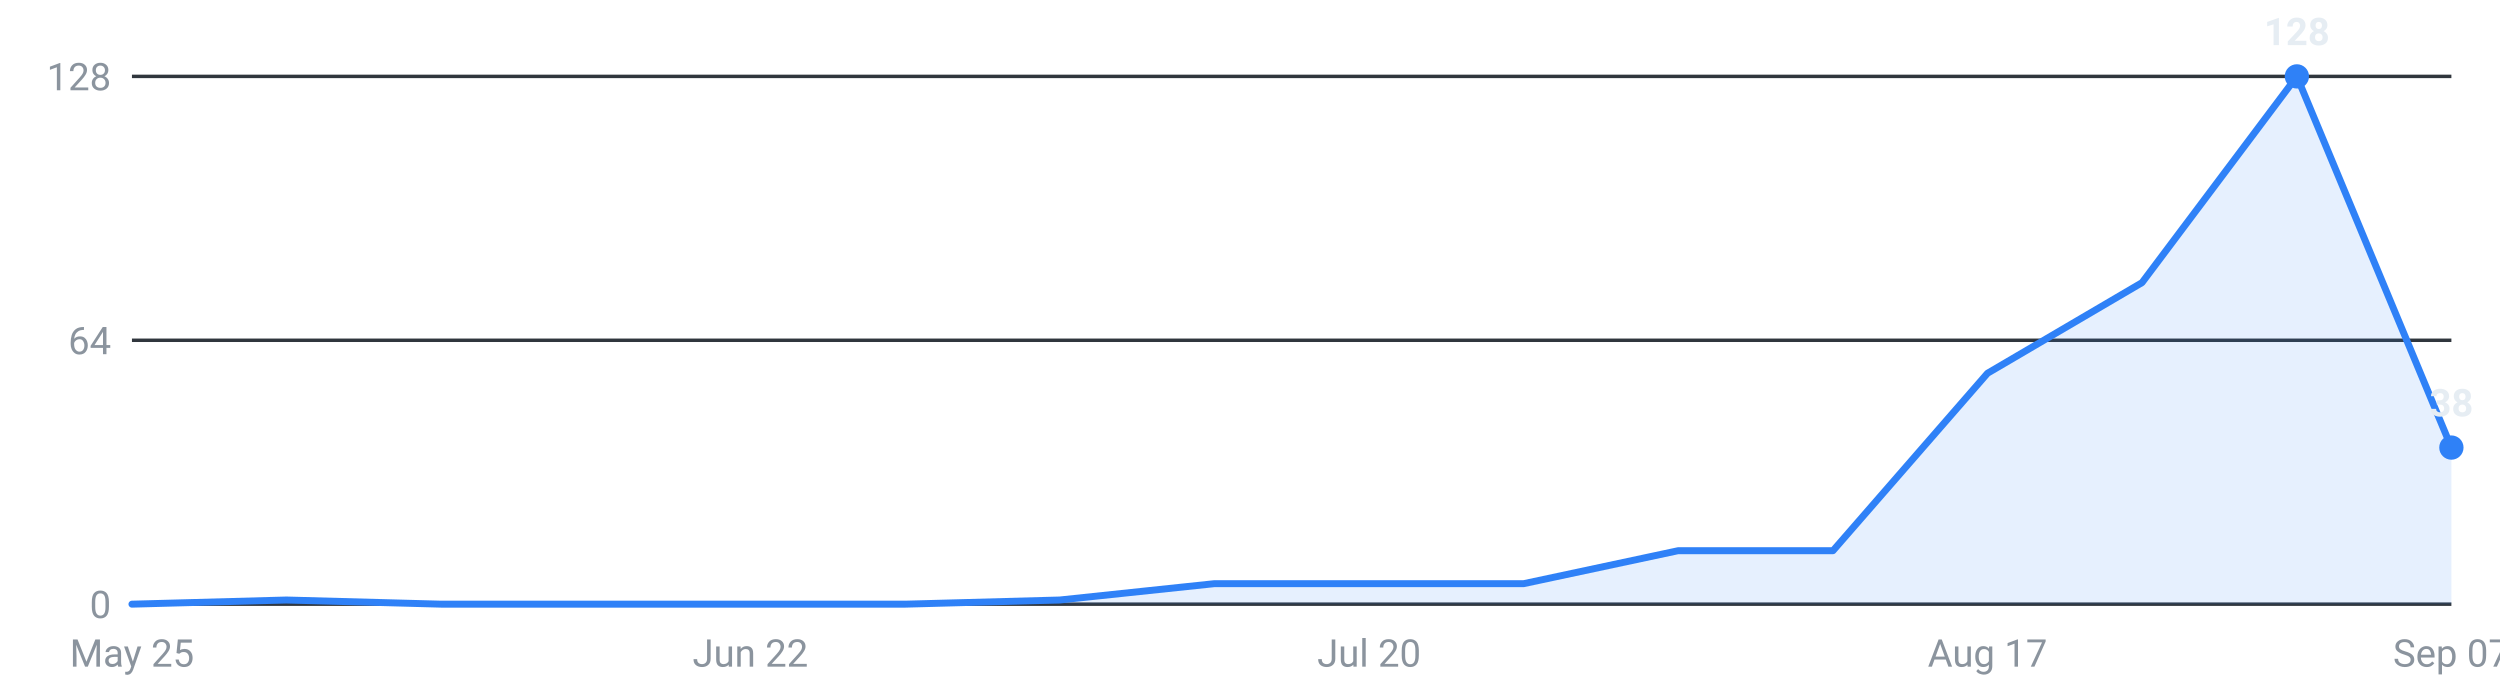
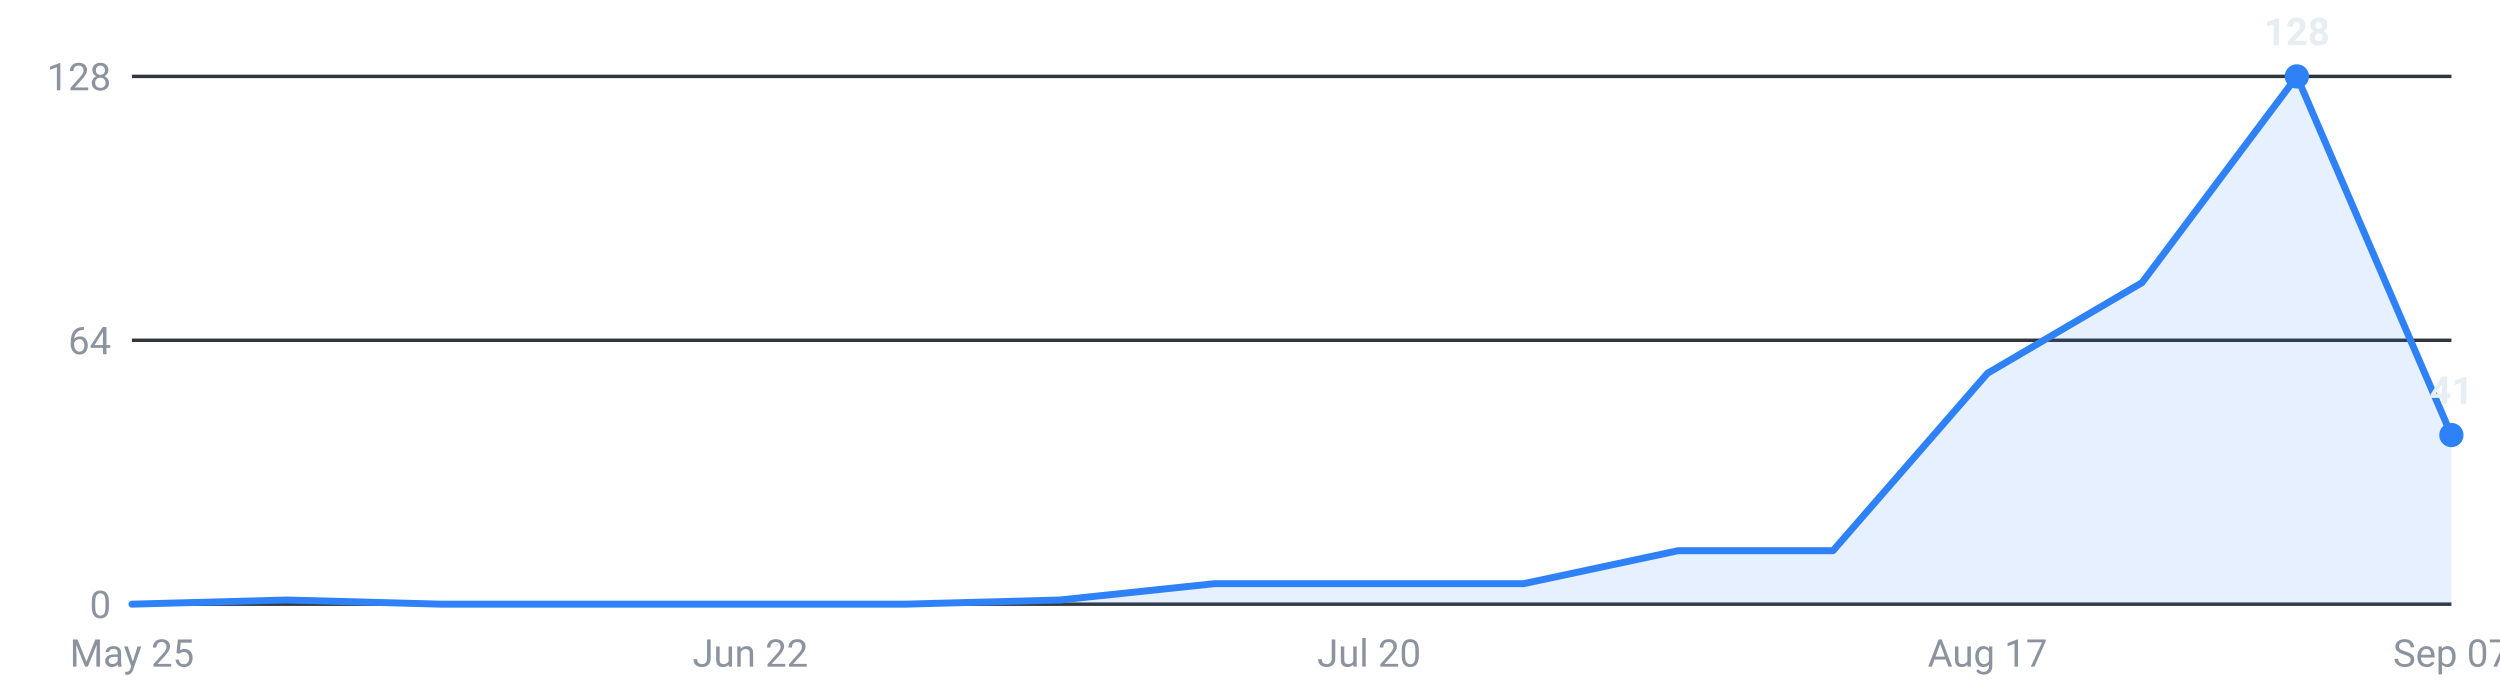
<svg xmlns="http://www.w3.org/2000/svg" viewBox="0 0 720 200" width="720" height="200" role="img" aria-label="Internships posted per week, last 16 weeks">
  <g font-family="-apple-system,Segoe UI,Roboto,sans-serif" font-size="11">
    <line x1="38" y1="174.0" x2="706" y2="174.0" stroke="#30363d" stroke-width="1" />
    <text x="32" y="178.0" text-anchor="end" fill="#8b949e">0</text>
    <line x1="38" y1="98.0" x2="706" y2="98.0" stroke="#30363d" stroke-width="1" />
    <text x="32" y="102.0" text-anchor="end" fill="#8b949e">64</text>
    <line x1="38" y1="22.0" x2="706" y2="22.0" stroke="#30363d" stroke-width="1" />
    <text x="32" y="26.0" text-anchor="end" fill="#8b949e">128</text>
-     <path d="M38.0,174 L38.0,174.0 L82.5,172.8 L127.1,174.0 L171.6,174.0 L216.1,174.0 L260.7,174.0 L305.2,172.8 L349.7,168.1 L394.3,168.1 L438.8,168.1 L483.3,158.6 L527.9,158.6 L572.4,107.5 L616.9,81.4 L661.5,22.0 L706.0,128.9 L706.0,174 Z" fill="#2f81f7" fill-opacity="0.12" />
-     <polyline points="38.0,174.0 82.5,172.8 127.1,174.0 171.6,174.0 216.1,174.0 260.7,174.0 305.2,172.8 349.7,168.1 394.3,168.1 438.8,168.1 483.3,158.6 527.9,158.6 572.4,107.5 616.9,81.4 661.5,22.0 706.0,128.9" fill="none" stroke="#2f81f7" stroke-width="2" stroke-linejoin="round" stroke-linecap="round" />
+     <path d="M38.0,174 L38.0,174.0 L82.5,172.8 L127.1,174.0 L171.6,174.0 L216.1,174.0 L260.7,174.0 L305.2,172.8 L349.7,168.1 L394.3,168.1 L438.8,168.1 L483.3,158.6 L527.9,158.6 L572.4,107.5 L616.9,81.4 L661.5,22.0 L706.0,125.3 L706.0,174 Z" fill="#2f81f7" fill-opacity="0.12" />
+     <polyline points="38.0,174.0 82.5,172.8 127.1,174.0 171.6,174.0 216.1,174.0 260.7,174.0 305.2,172.8 349.7,168.1 394.3,168.1 438.8,168.1 483.3,158.6 527.9,158.6 572.4,107.5 616.9,81.4 661.5,22.0 706.0,125.3" fill="none" stroke="#2f81f7" stroke-width="2" stroke-linejoin="round" stroke-linecap="round" />
    <circle cx="661.5" cy="22.0" r="3.5" fill="#2f81f7" />
    <text x="661.5" y="13.0" text-anchor="middle" fill="#e6edf3" font-weight="600">128</text>
-     <circle cx="706.0" cy="128.9" r="3.5" fill="#2f81f7" />
-     <text x="706.0" y="119.9" text-anchor="middle" fill="#e6edf3" font-weight="600">38</text>
+     <circle cx="706.0" cy="125.3" r="3.5" fill="#2f81f7" />
+     <text x="706.0" y="116.3" text-anchor="middle" fill="#e6edf3" font-weight="600">41</text>
    <text x="38.0" y="192" text-anchor="middle" fill="#8b949e">May 25</text>
    <text x="216.1" y="192" text-anchor="middle" fill="#8b949e">Jun 22</text>
    <text x="394.3" y="192" text-anchor="middle" fill="#8b949e">Jul 20</text>
    <text x="572.4" y="192" text-anchor="middle" fill="#8b949e">Aug 17</text>
    <text x="706.0" y="192" text-anchor="middle" fill="#8b949e">Sep 07</text>
  </g>
</svg>
